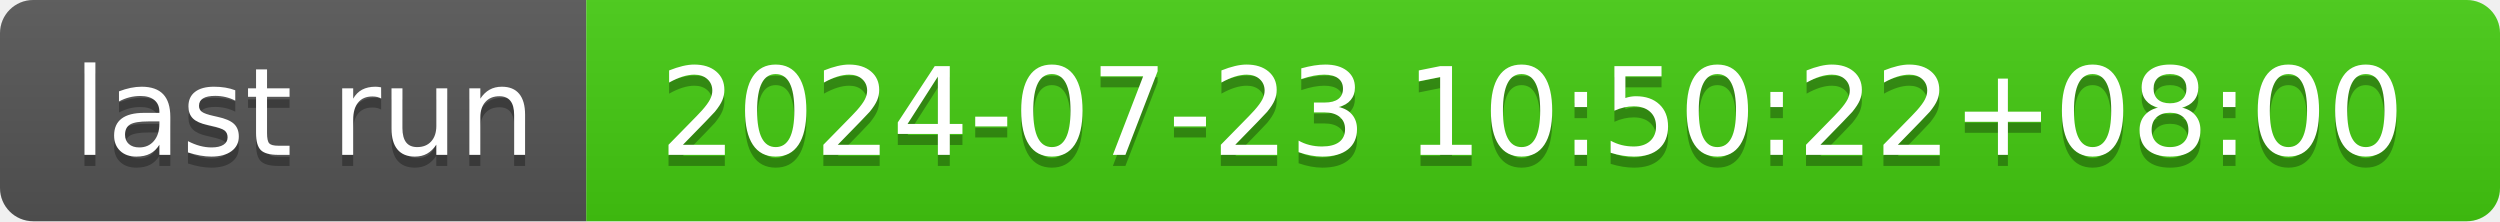
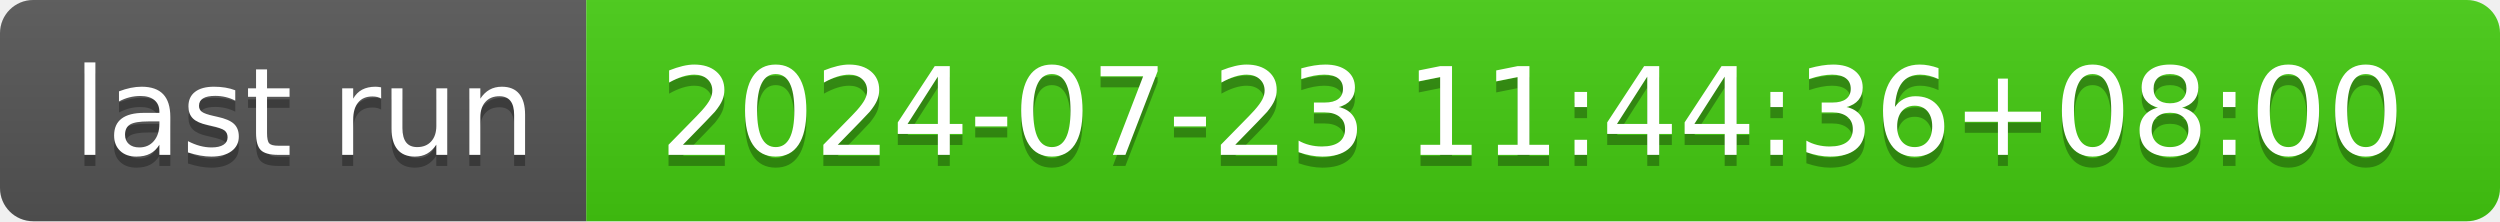
- <svg xmlns="http://www.w3.org/2000/svg" width="226" height="20" role="img" aria-label="last run: 2024-07-23 10:50:22+08:00">
+ <svg xmlns="http://www.w3.org/2000/svg" width="226" height="20" role="img" aria-label="last run: 2024-07-23 11:44:36+08:00">
  <linearGradient id="s" x2="0" y2="100%">
    <stop offset="0" stop-color="#bbb" stop-opacity=".1" />
    <stop offset="1" stop-opacity=".1" />
  </linearGradient>
  <clipPath id="r">
    <rect width="226" height="20" rx="3" fill="#fff" />
  </clipPath>
  <g clip-path="url(#r)">
    <rect width="53" height="20" fill="#555" />
    <rect x="53" width="173" height="20" fill="#4c1" />
    <rect width="226" height="20" fill="url(#s)" />
  </g>
  <g fill="#fff" text-anchor="middle" font-family="Verdana,Geneva,DejaVu Sans,sans-serif" text-rendering="geometricPrecision" font-size="110">
    <text aria-hidden="true" x="275" y="150" fill="#010101" fill-opacity=".3" transform="scale(.1)" textLength="430">last run</text>
    <text x="275" y="140" transform="scale(.1)" fill="#fff" textLength="430">last run</text>
-     <text aria-hidden="true" x="1385" y="150" fill="#010101" fill-opacity=".3" transform="scale(.1)" textLength="1630">2024-07-23 10:50:22+08:00</text>
-     <text x="1385" y="140" transform="scale(.1)" fill="#fff" textLength="1630">2024-07-23 10:50:22+08:00</text>
+     <text aria-hidden="true" x="1385" y="150" fill="#010101" fill-opacity=".3" transform="scale(.1)" textLength="1630">2024-07-23 11:44:36+08:00</text>
+     <text x="1385" y="140" transform="scale(.1)" fill="#fff" textLength="1630">2024-07-23 11:44:36+08:00</text>
  </g>
</svg>
